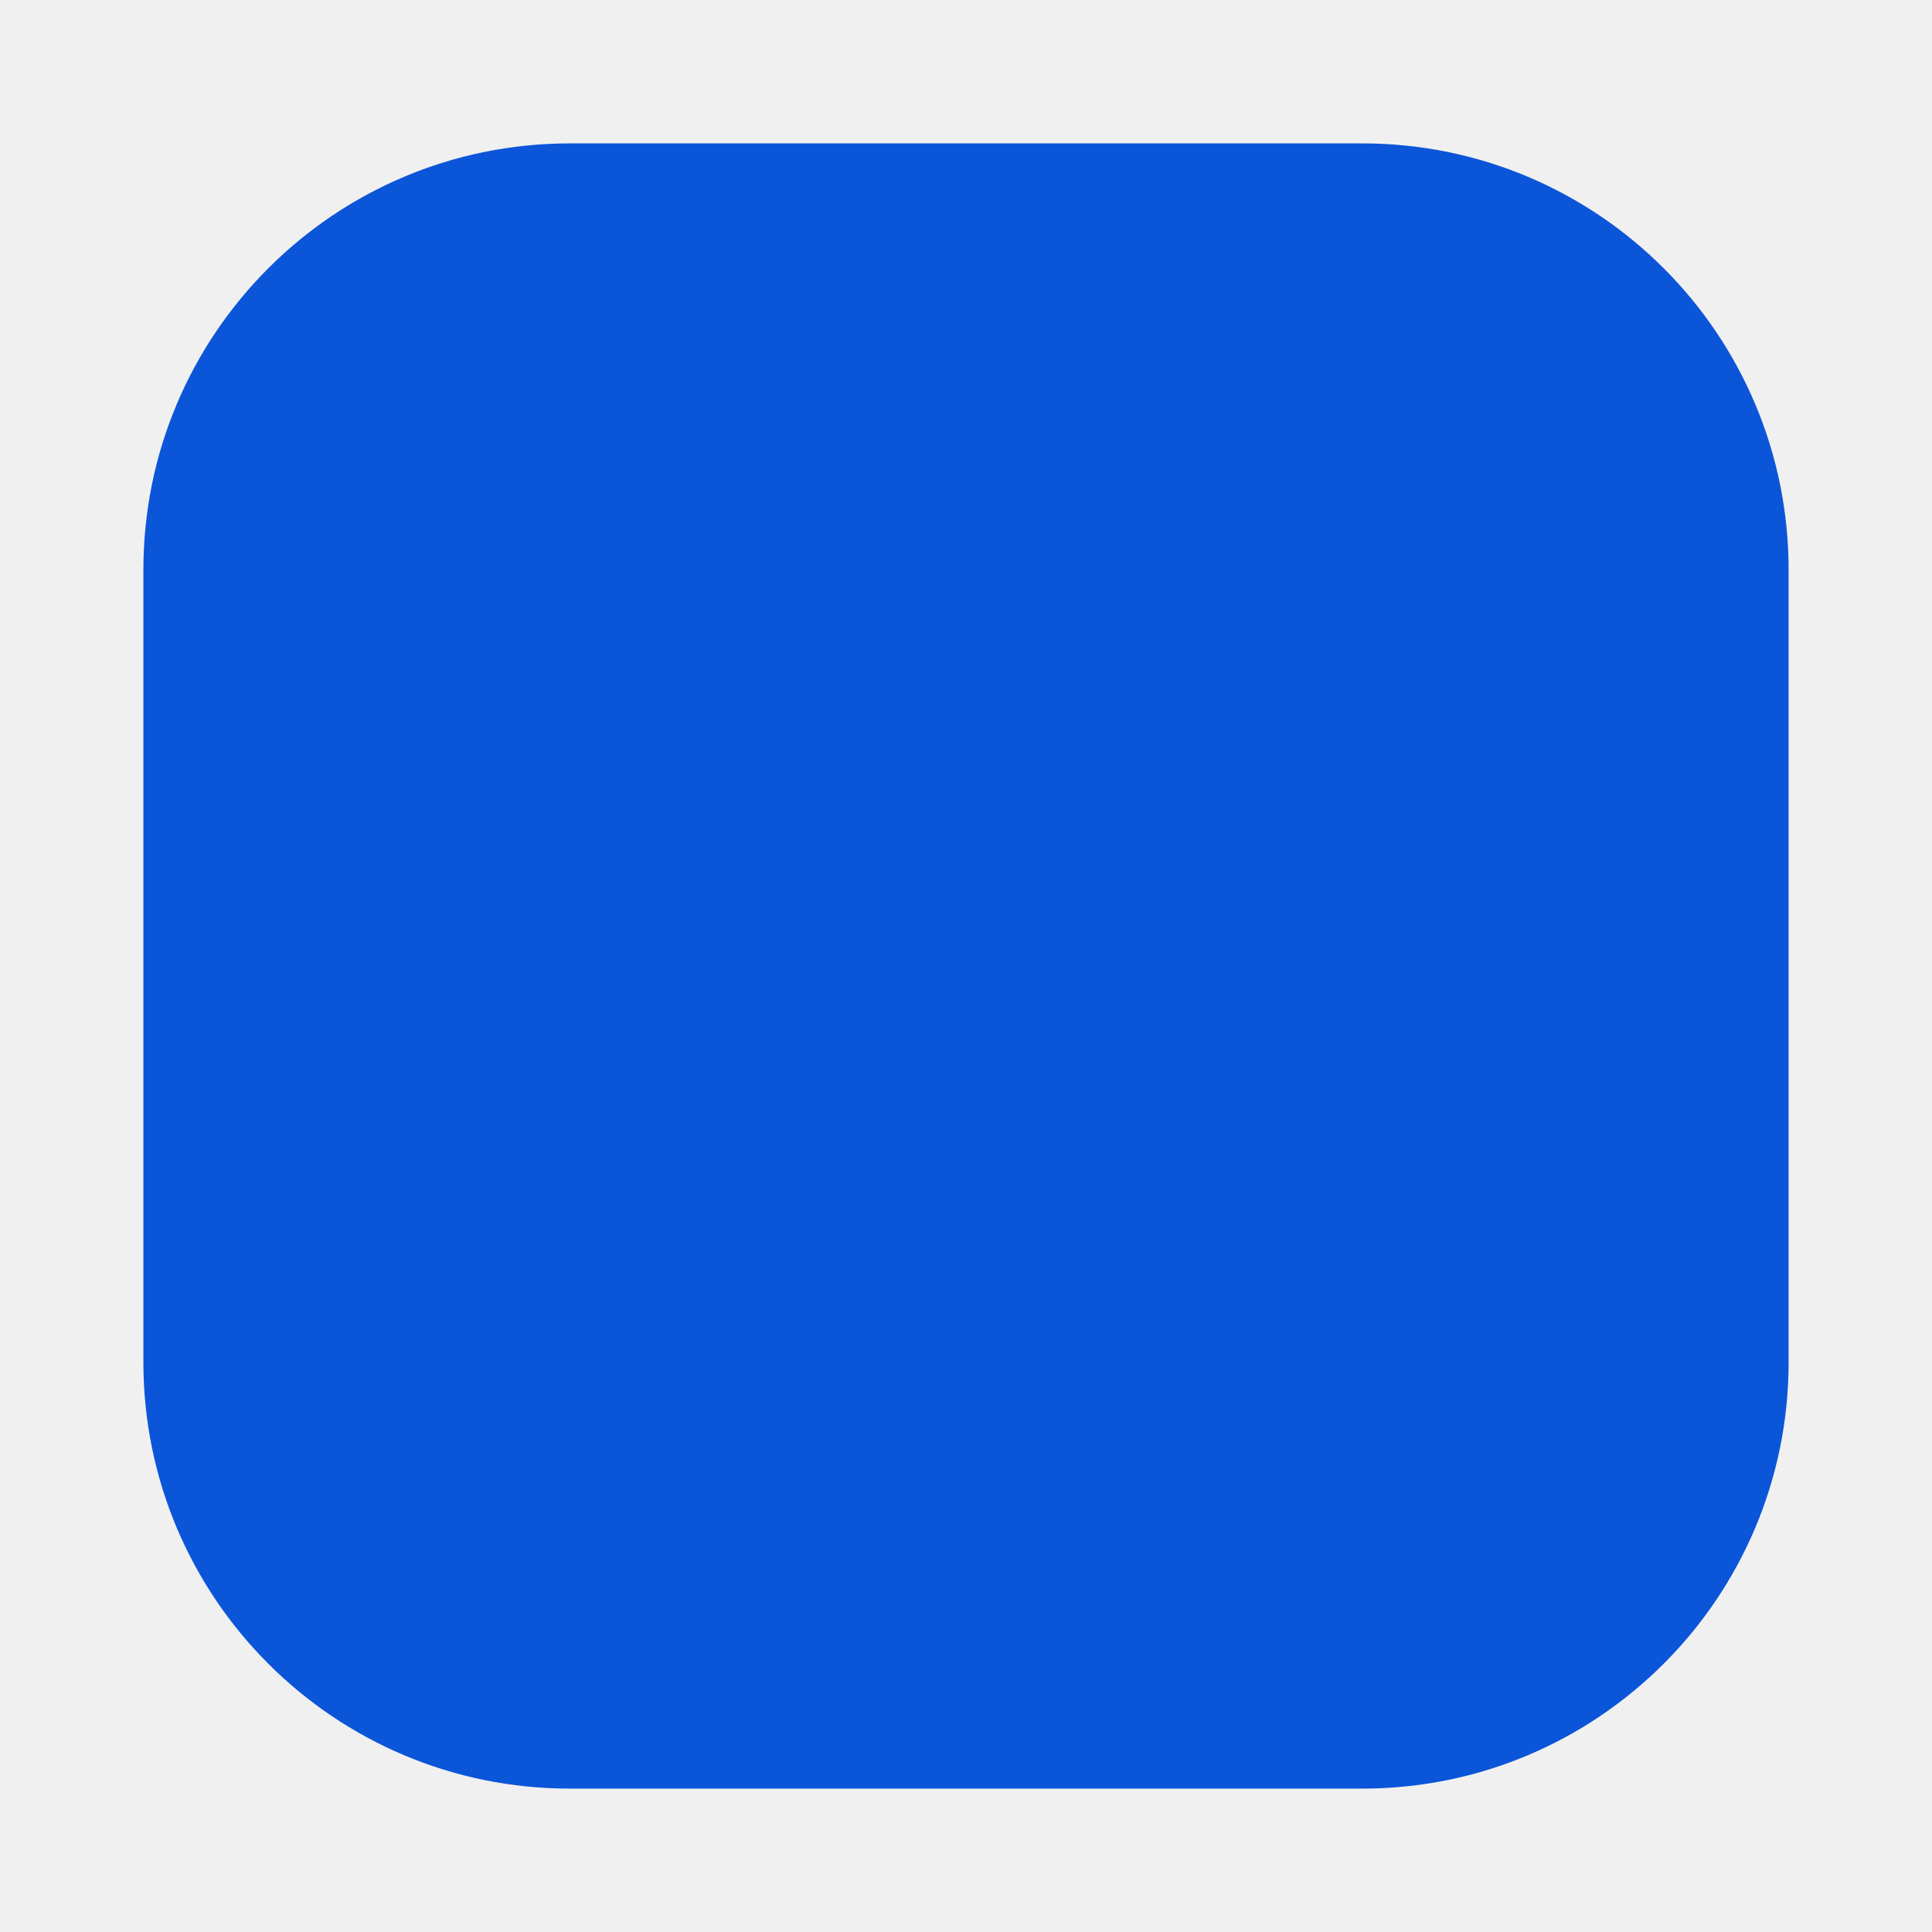
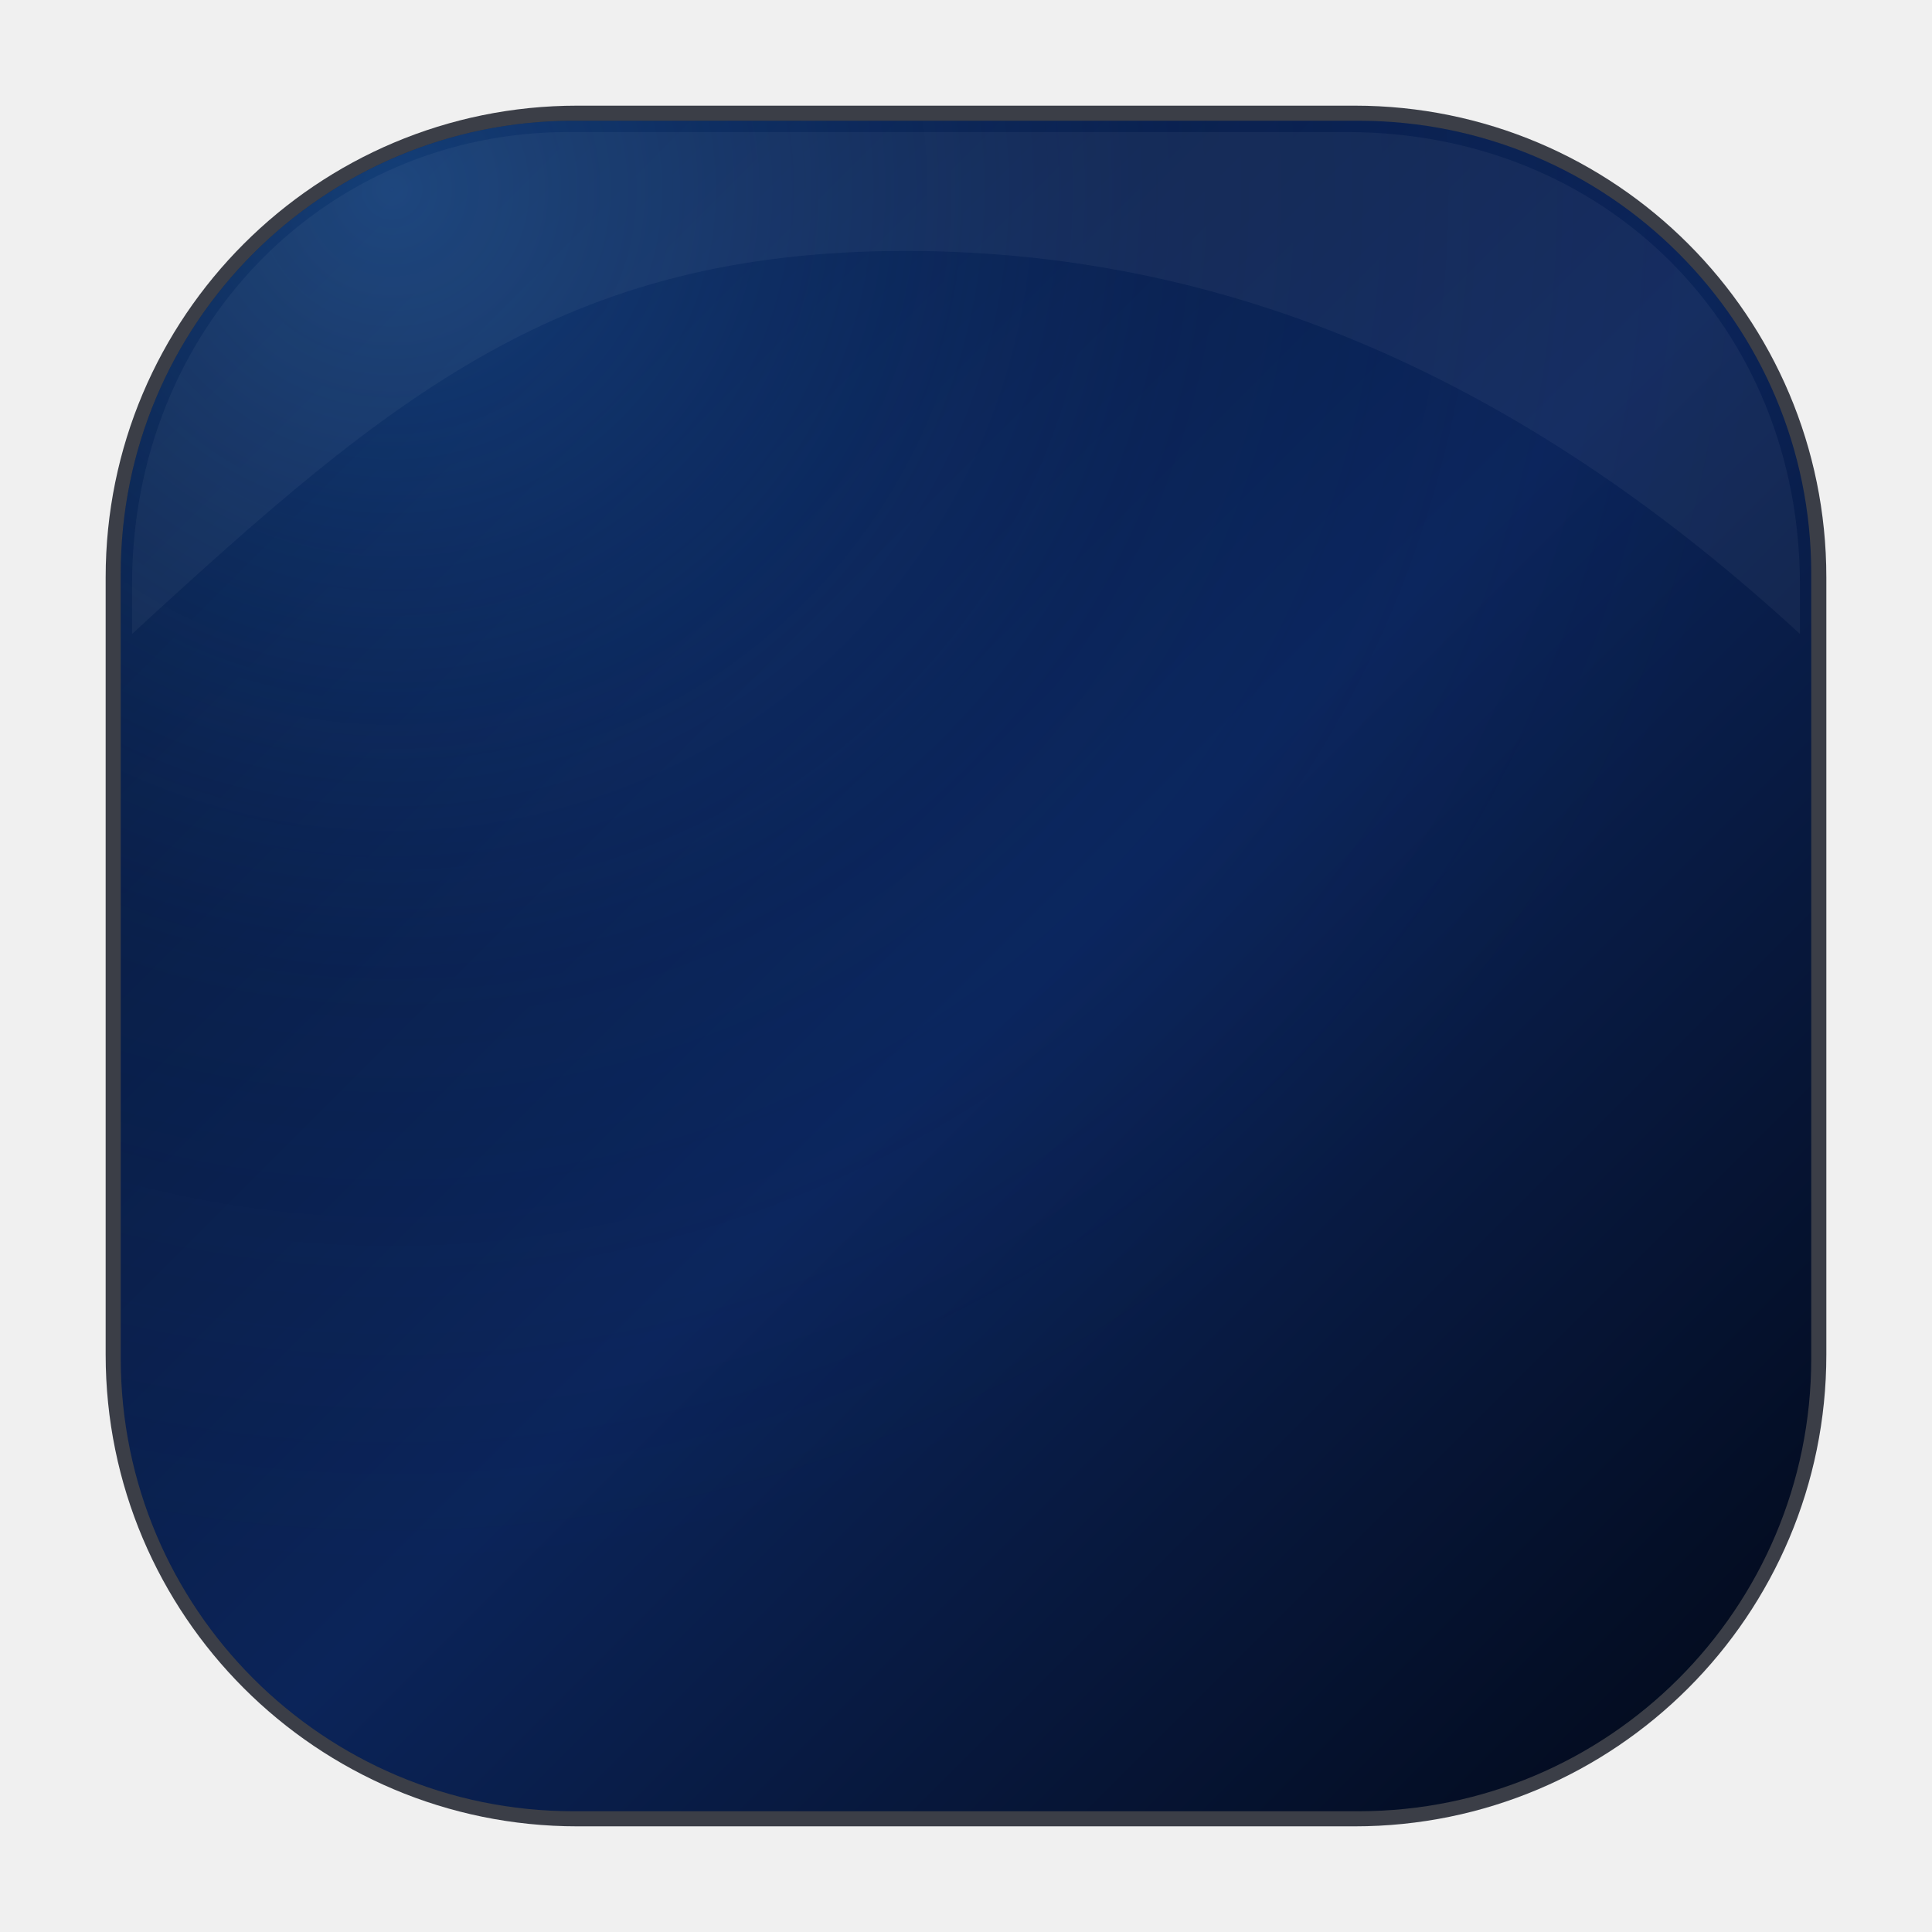
<svg xmlns="http://www.w3.org/2000/svg" width="1024" height="1024" viewBox="0 0 1024 1024">
-   <rect x="76" y="76" width="872" height="872" rx="226" fill="#0B55D9" />
+   <defs>
+     <linearGradient id="midnight" x1="0" y1="0" x2="1" y2="1">
+       <stop offset="0" stop-color="#071329" />
+       <stop offset="0.52" stop-color="#0B2459" />
+       <stop offset="1" stop-color="#020817" />
+     </linearGradient>
+     <radialGradient id="blueGlow" cx="0.16" cy="0.04" r="0.82">
+       <stop offset="0" stop-color="#2C8CFF" stop-opacity="0.34" />
+       <stop offset="0.58" stop-color="#1653C5" stop-opacity="0.08" />
+       <stop offset="1" stop-color="#1653C5" stop-opacity="0" />
+     </radialGradient>
+   </defs>
+   <rect x="56" y="56" width="912" height="912" rx="250" fill="#020713" opacity="0.76" />
+   <rect x="64" y="64" width="896" height="896" rx="240" fill="url(#midnight)" />
+   <rect x="64" y="64" width="896" height="896" rx="240" fill="url(#blueGlow)" />
+   <path d="M301 70H714c137 0 240 103 240 240v26C816 209 661 133 480 133S208 209 70 336v-26C70 173 173 70 301 70Z" fill="#FFFFFF" opacity="0.045" />
</svg>
